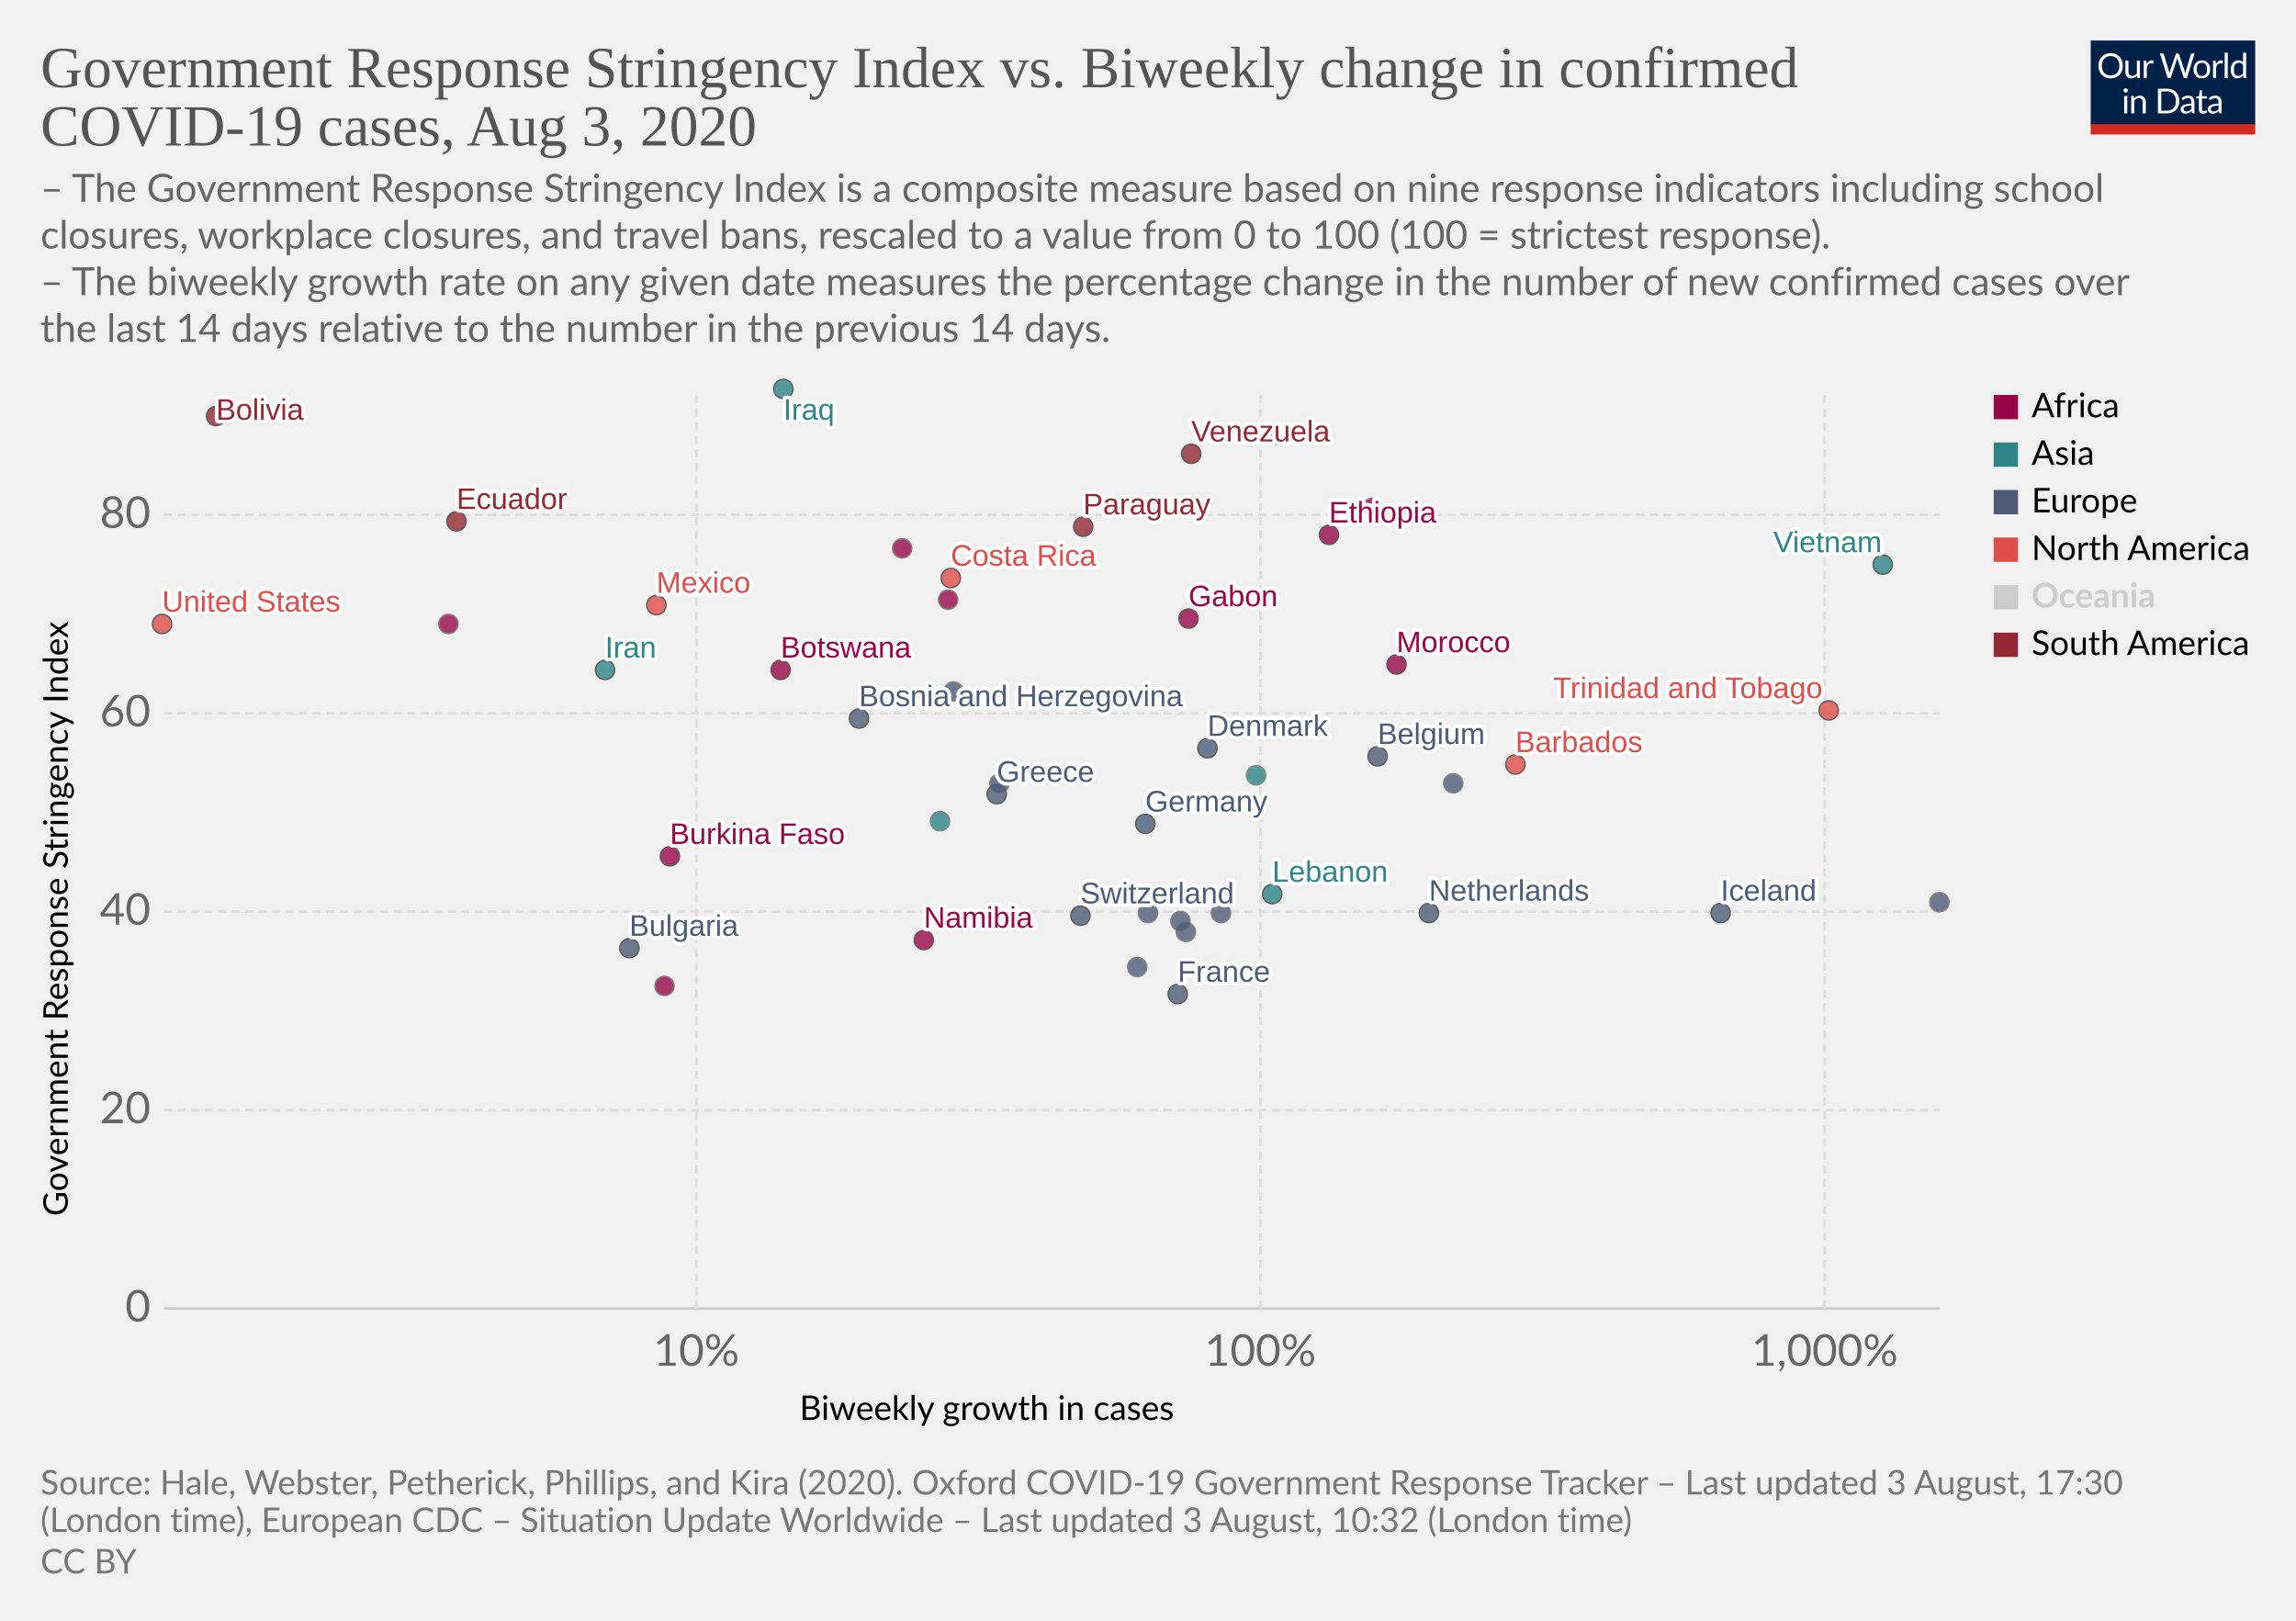
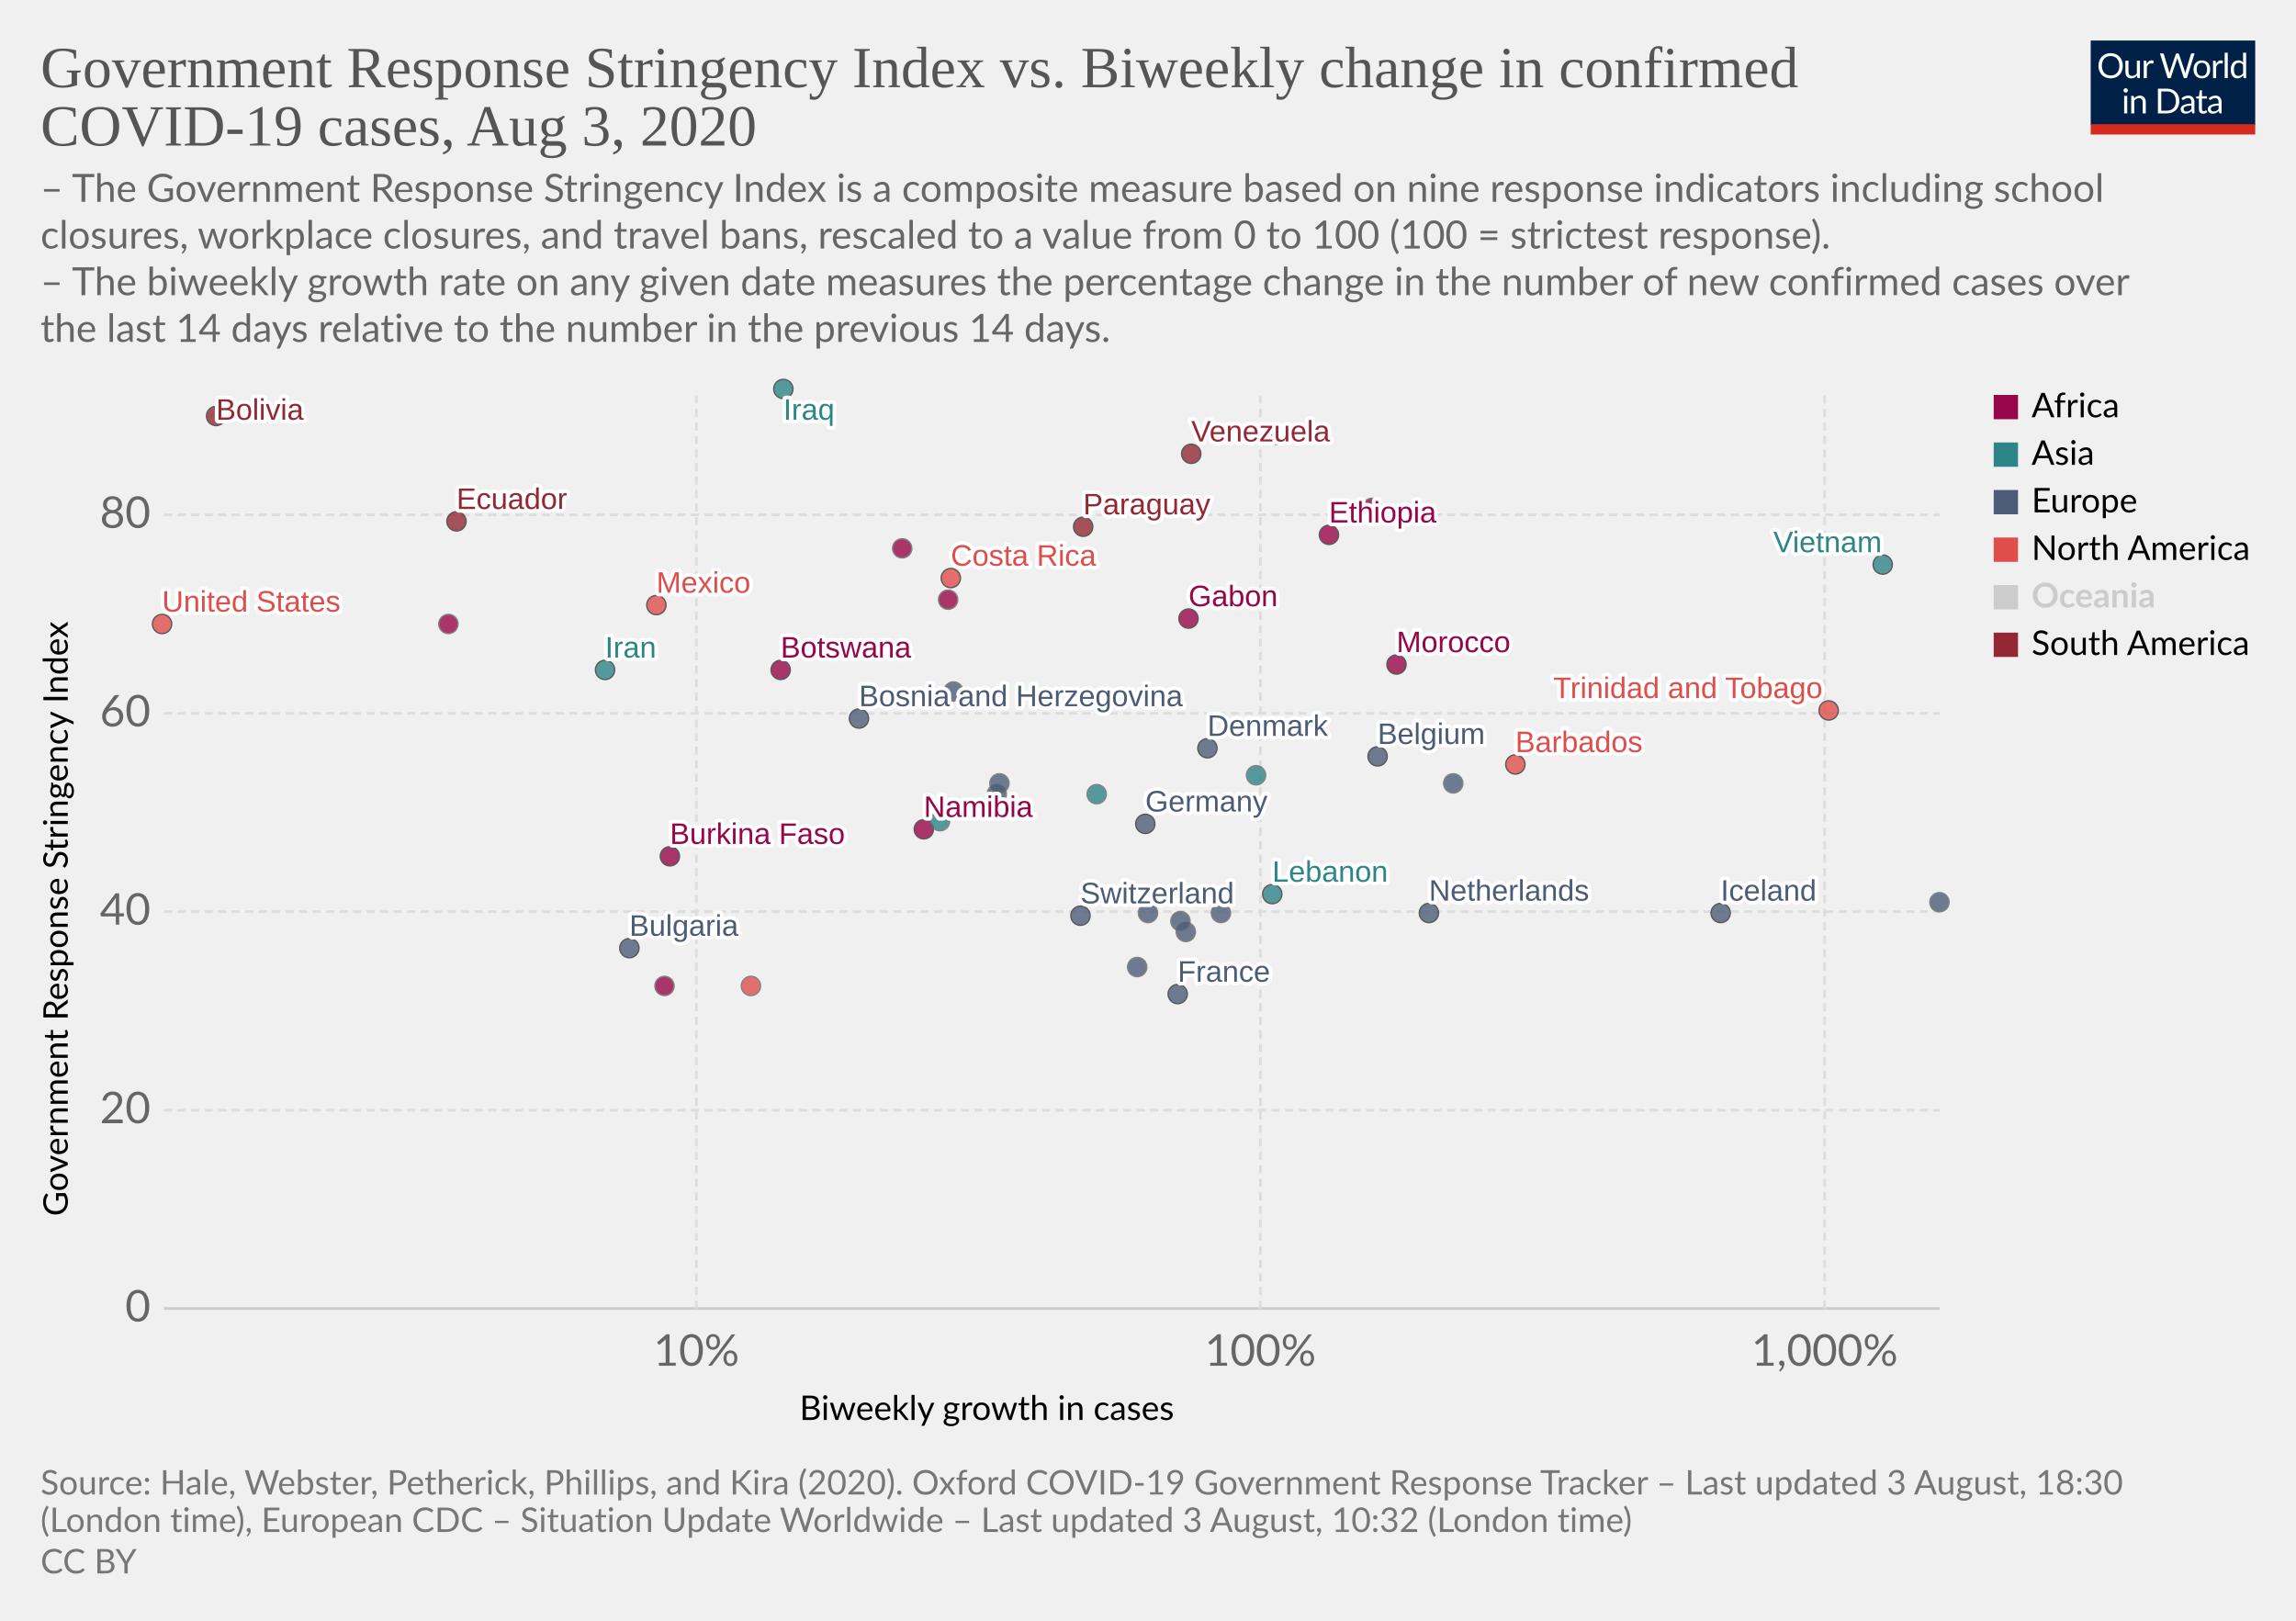
<svg xmlns="http://www.w3.org/2000/svg" version="1.1" style="background-color:#fff;-webkit-font-smoothing:antialiased" width="850" height="600" viewBox="0 0 850 600" font-family="Lato,'Helvetica Neue',Helvetica,Arial,sans-serif" font-size="18" text-rendering="optimizeLegibility">
  <g class="HeaderView">
    <g transform="matrix(.29 0 0 .29 774 15)">
      <svg width="210" height="120" viewBox="0 0 210 120" fill="none">
        <g clip-path="url(#clip0)">
          <path d="M0 0h210v107.89H0V0z" fill="#002147" />
          <path d="M40.98 32.25c0 2.36-.38 4.53-1.12 6.51a14.26 14.26 0 01-8.1 8.4c-1.9.78-4.02 1.17-6.34 1.17a16.6 16.6 0 01-6.33-1.17 14.31 14.31 0 01-8.08-8.4 18.29 18.29 0 01-1.12-6.51c0-2.36.38-4.53 1.12-6.5a14.32 14.32 0 018.07-8.44c1.92-.8 4.03-1.19 6.34-1.19 2.32 0 4.43.4 6.34 1.19 1.92.8 3.56 1.9 4.93 3.34a14.87 14.87 0 013.17 5.1 18.1 18.1 0 011.12 6.5zm-4.38 0c0-1.94-.26-3.68-.8-5.22a10.91 10.91 0 00-2.24-3.89 9.68 9.68 0 00-3.52-2.46 11.95 11.95 0 00-4.62-.86c-1.68 0-3.21.28-4.6.86a9.88 9.88 0 00-3.54 2.46 10.91 10.91 0 00-2.24 3.9c-.53 1.53-.8 3.27-.8 5.2 0 1.94.27 3.68.8 5.22a11.17 11.17 0 002.24 3.9 10.01 10.01 0 003.55 2.44c1.38.56 2.9.83 4.6.83 1.7 0 3.24-.27 4.61-.83a9.8 9.8 0 003.52-2.44 11.17 11.17 0 002.25-3.9c.53-1.54.8-3.28.8-5.21zm26.22-6.54V48H60.5c-.56 0-.9-.27-1.05-.81l-.31-2.4a12.45 12.45 0 01-3.26 2.6c-1.2.64-2.58.96-4.13.96-1.22 0-2.3-.2-3.24-.6a6.52 6.52 0 01-2.33-1.7 7.37 7.37 0 01-1.43-2.67c-.3-1.04-.46-2.2-.46-3.45V25.7h3.91v14.22c0 1.68.38 2.99 1.15 3.91.77.93 1.96 1.39 3.54 1.39 1.16 0 2.24-.27 3.23-.82a10.42 10.42 0 002.8-2.28V25.7h3.91zm8.61 4.47a9.94 9.94 0 012.6-3.56 5.64 5.64 0 013.76-1.3c.47 0 .92.05 1.34.15.44.1.83.27 1.17.49l-.3 2.92c-.09.37-.3.55-.66.55-.2 0-.5-.04-.9-.13a6.21 6.21 0 00-3.24.18c-.54.2-1.03.5-1.47.92-.42.4-.81.9-1.17 1.5-.33.58-.64 1.26-.92 2.02V48H67.7V25.71h2.25c.42 0 .72.08.88.25.16.16.27.44.33.83l.26 3.39zm61.16-13.7L122.75 48h-3.82l-7.99-24.05a21.95 21.95 0 01-.42-1.58 38.36 38.36 0 01-.44 1.58L102.05 48h-3.83L88.4 16.47h3.54c.38 0 .7.1.95.29.26.2.43.43.5.73l6.52 21.9c.1.4.2.83.28 1.28.1.46.2.94.29 1.46l.3-1.46c.12-.47.25-.9.38-1.27l7.41-21.91c.1-.25.26-.48.51-.69.27-.22.58-.33.95-.33h1.23c.38 0 .69.1.92.29.24.2.41.43.53.73l7.4 21.9a28.4 28.4 0 01.68 2.62 29.52 29.52 0 01.52-2.61l6.54-21.91c.07-.27.23-.5.48-.7.27-.21.58-.32.95-.32h3.32zm9.35 8.88c1.63 0 3.1.27 4.4.82a9.43 9.43 0 015.46 5.94c.5 1.4.74 2.98.74 4.73 0 1.76-.25 3.34-.74 4.75a9.43 9.43 0 01-5.46 5.92c-1.3.52-2.77.79-4.4.79-1.64 0-3.12-.27-4.44-.8a9.42 9.42 0 01-3.35-2.3c-.92-1-1.63-2.2-2.13-3.61-.49-1.41-.73-3-.73-4.75s.24-3.33.73-4.73c.5-1.43 1.2-2.64 2.13-3.63a9.4 9.4 0 013.35-2.31c1.32-.55 2.8-.82 4.44-.82zm0 19.89c2.2 0 3.84-.73 4.93-2.2 1.08-1.48 1.63-3.54 1.63-6.18 0-2.66-.55-4.72-1.63-6.2-1.09-1.49-2.73-2.23-4.93-2.23-1.12 0-2.09.2-2.93.57a5.7 5.7 0 00-2.06 1.65 7.5 7.5 0 00-1.24 2.67c-.26 1.04-.4 2.22-.4 3.54 0 2.64.55 4.7 1.64 6.18 1.1 1.47 2.76 2.2 4.99 2.2zm17.97-15.07a9.94 9.94 0 012.6-3.56 5.64 5.64 0 013.76-1.3c.47 0 .91.05 1.34.15.44.1.83.27 1.16.49l-.28 2.92c-.09.37-.31.55-.66.55-.2 0-.5-.04-.9-.13a6.2 6.2 0 00-3.24.18c-.54.2-1.03.5-1.47.92-.43.4-.82.9-1.17 1.5a13.1 13.1 0 00-.92 2.02V48h-3.94V25.71h2.24c.43 0 .72.08.88.25.17.16.28.44.33.83l.27 3.39zm15.04-14.59V48h-3.92V15.6h3.92zm19.55 15.43a6.22 6.22 0 00-2.38-2.05 6.7 6.7 0 00-2.86-.6c-2.07 0-3.66.75-4.77 2.23-1.12 1.48-1.68 3.6-1.68 6.33 0 1.46.13 2.7.38 3.74a7.29 7.29 0 001.1 2.56 4.35 4.35 0 001.78 1.45c.7.3 1.5.46 2.4.46 1.29 0 2.41-.3 3.36-.88a9.6 9.6 0 002.67-2.49V31.02zm3.91-15.43V48h-2.33c-.56 0-.9-.27-1.06-.81l-.35-2.71a12.13 12.13 0 01-3.25 2.77 8.28 8.28 0 01-4.23 1.06 7.31 7.31 0 01-6.14-2.9c-.73-.96-1.3-2.15-1.69-3.57a18.35 18.35 0 01.07-9.48 11.29 11.29 0 011.89-3.7 8.7 8.7 0 017.06-3.34 7.96 7.96 0 016.12 2.62V15.59h3.91zM46.61 70.71V93H42.7V70.71h3.91zm.84-7c0 .39-.08.75-.24 1.09a2.81 2.81 0 01-1.52 1.47 2.67 2.67 0 01-2.16 0 2.9 2.9 0 01-1.45-1.47 2.67 2.67 0 010-2.16c.15-.35.35-.65.6-.9.25-.27.53-.47.85-.62a2.67 2.67 0 012.16 0c.35.15.65.35.9.62.27.25.47.55.62.9.16.34.24.7.24 1.08zm7.97 10.24c.49-.54 1-1.04 1.54-1.48a9.85 9.85 0 013.66-1.84 8.96 8.96 0 015.43.35c.94.4 1.72.97 2.33 1.71a7.36 7.36 0 011.43 2.67c.32 1.04.49 2.19.49 3.45V93h-3.94V78.81c0-1.69-.4-3-1.17-3.92-.76-.93-1.93-1.4-3.5-1.4a6.6 6.6 0 00-3.25.83c-1 .56-1.92 1.31-2.77 2.27V93h-3.94V70.71h2.35c.56 0 .9.28 1.04.82l.3 2.42zm57.7 3.3c0 2.36-.37 4.5-1.11 6.44a14.3 14.3 0 01-3.17 4.98 14.1 14.1 0 01-4.93 3.2c-1.9.76-4.02 1.13-6.33 1.13H85.8V61.47h11.77c2.31 0 4.42.39 6.33 1.15a13.8 13.8 0 018.1 8.18 17.75 17.75 0 011.12 6.45zm-4.37 0c0-1.94-.26-3.67-.8-5.2a10.94 10.94 0 00-2.23-3.87 9.57 9.57 0 00-3.53-2.42 12.23 12.23 0 00-4.61-.83h-7.5v24.62h7.5c1.7 0 3.24-.28 4.61-.84a9.7 9.7 0 003.53-2.4 10.94 10.94 0 002.24-3.87c.53-1.53.8-3.26.8-5.2zm19.8 5.72c-1.8.06-3.34.2-4.62.44-1.26.22-2.3.51-3.1.88-.8.36-1.37.8-1.74 1.3-.35.5-.53 1.05-.53 1.67 0 .58.1 1.1.3 1.52a3 3 0 00.76 1.05c.34.27.73.46 1.17.6.45.11.94.17 1.45.17a7.28 7.28 0 003.5-.81 11.95 11.95 0 002.82-2.2v-4.62zm-12.65-9.11a12.73 12.73 0 013.98-2.66c1.43-.59 3-.88 4.73-.88 1.25 0 2.36.2 3.33.61a6.81 6.81 0 013.94 4.38c.33 1.04.5 2.19.5 3.43V93h-1.74a1.8 1.8 0 01-.88-.18c-.2-.13-.36-.38-.48-.74l-.44-2.12c-.59.55-1.16 1.03-1.72 1.46a9.48 9.48 0 01-3.74 1.7c-.69.15-1.46.23-2.3.23-.87 0-1.69-.12-2.45-.35a5.34 5.34 0 01-3.34-2.93 6.64 6.64 0 01-.49-2.64c0-.88.25-1.72.73-2.53a6.33 6.33 0 012.35-2.17c1.09-.63 2.5-1.15 4.25-1.54 1.75-.41 3.89-.65 6.42-.7v-1.75c0-1.73-.37-3.03-1.12-3.91-.75-.9-1.84-1.34-3.28-1.34-.97 0-1.78.12-2.44.37-.64.23-1.2.5-1.7.81l-1.23.82c-.33.23-.67.35-1 .35-.27 0-.5-.07-.69-.2a2.1 2.1 0 01-.48-.53l-.7-1.25zm27.67 19.5c-1.76 0-3.12-.5-4.07-1.48-.94-.98-1.41-2.4-1.41-4.25V74h-2.68a.9.9 0 01-.6-.2c-.16-.14-.24-.36-.24-.66v-1.56l3.65-.46.9-6.89a.9.9 0 01.29-.52.88.88 0 01.62-.22H142v7.67h6.44V74H142v13.38c0 .94.22 1.63.68 2.09.45.45 1.04.68 1.76.68a3.21 3.21 0 001.85-.53l.55-.35c.16-.12.3-.18.41-.18.2 0 .4.13.55.38l1.15 1.87a7.45 7.45 0 01-2.44 1.5c-.96.35-1.94.52-2.95.52zm19.68-10.4c-1.8.07-3.34.21-4.62.45-1.26.22-2.3.51-3.1.88-.8.36-1.37.8-1.74 1.3-.35.5-.53 1.05-.53 1.67 0 .58.1 1.1.3 1.52.18.42.44.77.76 1.05.34.27.73.46 1.17.6.45.11.94.17 1.45.17a7.3 7.3 0 003.5-.81 12.04 12.04 0 002.82-2.2v-4.62zm-12.65-9.1a12.72 12.72 0 013.99-2.66c1.42-.59 3-.88 4.72-.88 1.25 0 2.36.2 3.33.61a6.81 6.81 0 013.94 4.38c.33 1.04.5 2.19.5 3.43V93h-1.74a1.8 1.8 0 01-.88-.18c-.2-.13-.36-.38-.48-.74l-.44-2.12c-.59.55-1.16 1.03-1.72 1.46a9.48 9.48 0 01-3.74 1.7c-.69.15-1.46.23-2.3.23-.87 0-1.69-.12-2.45-.35a5.33 5.33 0 01-3.34-2.93 6.62 6.62 0 01-.49-2.64c0-.88.25-1.72.73-2.53a6.33 6.33 0 012.35-2.17c1.09-.63 2.5-1.15 4.25-1.54a31.2 31.2 0 016.42-.7v-1.75c0-1.73-.37-3.03-1.12-3.91-.75-.9-1.84-1.34-3.28-1.34-.97 0-1.78.12-2.44.37-.64.23-1.2.5-1.7.81-.46.3-.87.57-1.22.82-.34.23-.68.35-1.02.35-.26 0-.49-.07-.68-.2a1.88 1.88 0 01-.48-.53l-.7-1.25z" fill="#fff" />
          <path fill="#D42B21" d="M0 106.79h210V120H0z" />
        </g>
        <defs>
          <clipPath id="clip0">
            <path fill="#fff" d="M0 0h210v120H0z" />
          </clipPath>
        </defs>
      </svg>
    </g>
    <a href="https://ourworldindata.org/grapher/government-response-stringency-index-vs-biweekly-change-in-confirmed-covid-19-cases" target="_blank" font-family="&quot;Playfair Display&quot;,Georgia,&quot;Times New Roman&quot;,serif">
      <text font-size="21.6" x="15" y="32.3" fill="#555">
        <tspan x="15" y="32.28">Government Response Stringency Index vs. Biweekly change in confirmed</tspan>
        <tspan x="15" y="53.88">COVID-19 cases, Aug 3, 2020</tspan>
      </text>
    </a>
    <text font-size="14.4" x="15" y="74.7" fill="#666">
      <tspan x="15" y="74.72">– The Government Response Stringency Index is a composite measure based on nine response indicators including school</tspan>
      <tspan x="15" y="92">closures, workplace closures, and travel bans, rescaled to a value from 0 to 100 (100 = strictest response).</tspan>
      <tspan x="15" y="109.28"> – The biweekly growth rate on any given date measures the percentage change in the number of new confirmed cases over</tspan>
      <tspan x="15" y="126.56">the last 14 days relative to the number in the previous 14 days.</tspan>
    </text>
  </g>
  <g class="ScatterPlot">
    <g class="AxisBoxView">
      <g class="HorizontalAxis">
        <text font-size="12.6" x="296" y="525.7">
          <tspan x="295.99" y="525.68">Biweekly growth in cases</tspan>
        </text>
        <text x="257.8" y="505.6" fill="#666" text-anchor="middle" font-size="16.2">10%</text>
        <text x="466.6" y="505.6" fill="#666" text-anchor="middle" font-size="16.2">100%</text>
        <text x="675.5" y="505.6" fill="#666" text-anchor="middle" font-size="16.2">1,000%</text>
      </g>
      <g class="VerticalAxis">
        <text font-size="12.6" x="-450.2" y="25.1" transform="rotate(-90)">
          <tspan x="-450.2" y="25.08">Government Response Stringency Index</tspan>
        </text>
        <text x="55.74" y="484.4" fill="#666" dominant-baseline="middle" text-anchor="end" font-size="16.2">0</text>
        <text x="55.74" y="411" fill="#666" dominant-baseline="middle" text-anchor="end" font-size="16.2">20</text>
        <text x="55.74" y="337.5" fill="#666" dominant-baseline="middle" text-anchor="end" font-size="16.2">40</text>
        <text x="55.74" y="264.1" fill="#666" dominant-baseline="middle" text-anchor="end" font-size="16.2">60</text>
        <text x="55.74" y="190.6" fill="#666" dominant-baseline="middle" text-anchor="end" font-size="16.2">80</text>
      </g>
      <g class="AxisGridLines horizontalLines">
        <path stroke="#ccc" d="M60.74 484.4h657.35" />
        <path stroke="#ddd" stroke-dasharray="3,2" d="M60.74 411h657.35M60.74 337.5h657.35M60.74 264.1h657.35M60.74 190.6h657.35" />
      </g>
      <g class="AxisGridLines verticalLines" stroke="#ddd" stroke-dasharray="3,2">
        <path d="M257.8 484.4v-340M466.6 484.4v-340M675.5 484.4v-340" />
      </g>
    </g>
    <g class="PointsWithLabels clickable" clip-path="url(#a)" font-family="Arial, sans-serif">
      <path fill="rgba(255,255,255,0)" d="M60.74 144.4h657.35v340H60.74z" />
      <defs>
        <clipPath id="a">
          <path d="M50.74 134.4h677.35v360H50.74z" />
        </clipPath>
      </defs>
      <g class="key-Belgium_0">
        <circle cx="510" cy="280" r="3.57" fill="#4C5C78" opacity=".8" stroke="#333" stroke-width=".5" />
      </g>
      <g class="key-Bulgaria_0">
        <circle cx="233" cy="351" r="3.57" fill="#4C5C78" opacity=".8" stroke="#333" stroke-width=".5" />
      </g>
      <g class="key-Bolivia_0">
        <circle cx="80" cy="154" r="3.57" fill="#932834" opacity=".8" stroke="#333" stroke-width=".5" />
      </g>
      <g class="key-Barbados_0">
        <circle cx="561" cy="283" r="3.57" fill="#E04E4B" opacity=".8" stroke="#333" stroke-width=".5" />
      </g>
      <g class="key-Botswana_0">
        <circle cx="289" cy="248" r="3.57" fill="#98064A" opacity=".8" stroke="#333" stroke-width=".5" />
      </g>
      <g class="key-Switzerland_0">
        <circle cx="400" cy="339" r="3.57" fill="#4C5C78" opacity=".8" stroke="#333" stroke-width=".5" />
      </g>
      <g class="key-Costa-Rica_0">
        <circle cx="352" cy="214" r="3.57" fill="#E04E4B" opacity=".8" stroke="#333" stroke-width=".5" />
      </g>
      <g class="key-Germany_0">
        <circle cx="424" cy="305" r="3.57" fill="#4C5C78" opacity=".8" stroke="#333" stroke-width=".5" />
      </g>
      <g class="key-Denmark_0">
        <circle cx="447" cy="277" r="3.57" fill="#4C5C78" opacity=".8" stroke="#333" stroke-width=".5" />
      </g>
      <g class="key-Ecuador_0">
        <circle cx="169" cy="193" r="3.57" fill="#932834" opacity=".8" stroke="#333" stroke-width=".5" />
      </g>
+       <g class="key-Aruba_0">
+         <circle cx="278" cy="365" r="3.57" fill="#E04E4B" opacity=".8" stroke="#666" stroke-width=".5" />
+       </g>
      <g class="key-Gabon_0">
        <circle cx="440" cy="229" r="3.57" fill="#98064A" opacity=".8" stroke="#333" stroke-width=".5" />
      </g>
      <g class="key-Trinidad-and-Tobago_0">
        <circle cx="677" cy="263" r="3.57" fill="#E04E4B" opacity=".8" stroke="#333" stroke-width=".5" />
      </g>
      <g class="key-Ethiopia_0">
        <circle cx="492" cy="198" r="3.57" fill="#98064A" opacity=".8" stroke="#333" stroke-width=".5" />
      </g>
      <g class="key-Namibia_0">
-         <circle cx="342" cy="348" r="3.57" fill="#98064A" opacity=".8" stroke="#333" stroke-width=".5" />
+         <circle cx="342" cy="307" r="3.57" fill="#98064A" opacity=".8" stroke="#333" stroke-width=".5" />
      </g>
      <g class="key-Finland_0">
        <circle cx="439" cy="345" r="3.57" fill="#4C5C78" opacity=".8" stroke="#666" stroke-width=".5" />
      </g>
      <g class="key-France_0">
        <circle cx="436" cy="368" r="3.57" fill="#4C5C78" opacity=".8" stroke="#333" stroke-width=".5" />
      </g>
      <g class="key-Georgia_0">
        <circle cx="465" cy="287" r="3.57" fill="#2D8587" opacity=".8" stroke="#666" stroke-width=".5" />
      </g>
      <g class="key-Greece_0">
-         <circle cx="369" cy="294" r="3.57" fill="#4C5C78" opacity=".8" stroke="#333" stroke-width=".5" />
+         <circle cx="369" cy="294" r="3.57" fill="#4C5C78" opacity=".8" stroke="#666" stroke-width=".5" />
      </g>
      <g class="key-Hungary_0">
        <circle cx="370" cy="290" r="3.57" fill="#4C5C78" opacity=".8" stroke="#666" stroke-width=".5" />
      </g>
      <g class="key-Ireland_0">
        <circle cx="437" cy="341" r="3.57" fill="#4C5C78" opacity=".8" stroke="#666" stroke-width=".5" />
      </g>
      <g class="key-Iran_0">
        <circle cx="224" cy="248" r="3.57" fill="#2D8587" opacity=".8" stroke="#333" stroke-width=".5" />
      </g>
      <g class="key-Iraq_0">
        <circle cx="290" cy="144" r="3.57" fill="#2D8587" opacity=".8" stroke="#333" stroke-width=".5" />
      </g>
      <g class="key-Iceland_0">
        <circle cx="637" cy="338" r="3.57" fill="#4C5C78" opacity=".8" stroke="#333" stroke-width=".5" />
      </g>
      <g class="key-Lebanon_0">
        <circle cx="471" cy="331" r="3.57" fill="#2D8587" opacity=".8" stroke="#333" stroke-width=".5" />
      </g>
      <g class="key-Venezuela_0">
        <circle cx="441" cy="168" r="3.57" fill="#932834" opacity=".8" stroke="#333" stroke-width=".5" />
      </g>
      <g class="key-Vietnam_0">
        <circle cx="697" cy="209" r="3.57" fill="#2D8587" opacity=".8" stroke="#333" stroke-width=".5" />
      </g>
      <g class="key-Zimbabwe_0">
        <circle cx="508" cy="188" r="3.57" fill="#98064A" opacity=".8" stroke="#666" stroke-width=".5" />
      </g>
      <g class="key-Angola_0">
        <circle cx="334" cy="203" r="3.57" fill="#98064A" opacity=".8" stroke="#666" stroke-width=".5" />
      </g>
      <g class="key-Morocco_0">
        <circle cx="517" cy="246" r="3.57" fill="#98064A" opacity=".8" stroke="#333" stroke-width=".5" />
      </g>
      <g class="key-Senegal_0">
        <circle cx="246" cy="365" r="3.57" fill="#98064A" opacity=".8" stroke="#666" stroke-width=".5" />
      </g>
      <g class="key-Bosnia-and-Herzegovina_0">
        <circle cx="318" cy="266" r="3.57" fill="#4C5C78" opacity=".8" stroke="#333" stroke-width=".5" />
      </g>
      <g class="key-Paraguay_0">
        <circle cx="401" cy="195" r="3.57" fill="#932834" opacity=".8" stroke="#333" stroke-width=".5" />
      </g>
      <g class="key-Cyprus_0">
        <circle cx="538" cy="290" r="3.57" fill="#4C5C78" opacity=".8" stroke="#666" stroke-width=".5" />
      </g>
      <g class="key-Burkina-Faso_0">
        <circle cx="248" cy="317" r="3.57" fill="#98064A" opacity=".8" stroke="#333" stroke-width=".5" />
      </g>
      <g class="key-Madagascar_0">
        <circle cx="166" cy="231" r="3.57" fill="#98064A" opacity=".8" stroke="#666" stroke-width=".5" />
      </g>
      <g class="key-Libya_0">
        <circle cx="473" cy="161" r="3.57" fill="#98064A" opacity=".8" stroke="#666" stroke-width=".5" />
      </g>
      <g class="key-Lesotho_0">
        <circle cx="351" cy="222" r="3.57" fill="#98064A" opacity=".8" stroke="#666" stroke-width=".5" />
      </g>
      <g class="key-Kosovo_0">
        <circle cx="353" cy="256" r="3.57" fill="#4C5C78" opacity=".8" stroke="#666" stroke-width=".5" />
      </g>
      <g class="key-Mexico_0">
        <circle cx="243" cy="224" r="3.57" fill="#E04E4B" opacity=".8" stroke="#333" stroke-width=".5" />
      </g>
      <g class="key-Netherlands_0">
        <circle cx="529" cy="338" r="3.57" fill="#4C5C78" opacity=".8" stroke="#333" stroke-width=".5" />
      </g>
      <g class="key-Norway_0">
        <circle cx="421" cy="358" r="3.57" fill="#4C5C78" opacity=".8" stroke="#666" stroke-width=".5" />
      </g>
      <g class="key-Poland_0">
        <circle cx="425" cy="338" r="3.57" fill="#4C5C78" opacity=".8" stroke="#666" stroke-width=".5" />
      </g>
      <g class="key-Romania_0">
        <circle cx="452" cy="338" r="3.57" fill="#4C5C78" opacity=".8" stroke="#666" stroke-width=".5" />
+       </g>
+       <g class="key-Singapore_0">
+         <circle cx="406" cy="294" r="3.57" fill="#2D8587" opacity=".8" stroke="#666" stroke-width=".5" />
      </g>
      <g class="key-San-Marino_0">
        <circle cx="718" cy="334" r="3.57" fill="#4C5C78" opacity=".8" stroke="#666" stroke-width=".5" />
      </g>
      <g class="key-Thailand_0">
        <circle cx="348" cy="304" r="3.57" fill="#2D8587" opacity=".8" stroke="#666" stroke-width=".5" />
      </g>
      <g class="key-United-States_0">
        <circle cx="60" cy="231" r="3.57" fill="#E04E4B" opacity=".8" stroke="#333" stroke-width=".5" />
      </g>
      <g class="backgroundLabels" fill="#333" font-size="11" font-weight="400">
        <text x="510" y="275.43" fill="#fff" stroke="#fff" stroke-linecap="round" stroke-linejoin="round" stroke-width=".25em">Belgium</text>
        <text x="510" y="275.43" fill="#4C5C78">Belgium</text>
        <text x="233" y="346.43" fill="#fff" stroke="#fff" stroke-linecap="round" stroke-linejoin="round" stroke-width=".25em">Bulgaria</text>
        <text x="233" y="346.43" fill="#4C5C78">Bulgaria</text>
        <text x="80" y="155.4" fill="#fff" stroke="#fff" stroke-linecap="round" stroke-linejoin="round" stroke-width=".25em">Bolivia</text>
        <text x="80" y="155.4" fill="#932834">Bolivia</text>
        <text x="561" y="278.43" fill="#fff" stroke="#fff" stroke-linecap="round" stroke-linejoin="round" stroke-width=".25em">Barbados</text>
        <text x="561" y="278.43" fill="#E04E4B">Barbados</text>
        <text x="289" y="243.43" fill="#fff" stroke="#fff" stroke-linecap="round" stroke-linejoin="round" stroke-width=".25em">Botswana</text>
        <text x="289" y="243.43" fill="#98064A">Botswana</text>
        <text x="400" y="334.43" fill="#fff" stroke="#fff" stroke-linecap="round" stroke-linejoin="round" stroke-width=".25em">Switzerland</text>
        <text x="400" y="334.43" fill="#4C5C78">Switzerland</text>
        <text x="352" y="209.43" fill="#fff" stroke="#fff" stroke-linecap="round" stroke-linejoin="round" stroke-width=".25em">Costa Rica</text>
        <text x="352" y="209.43" fill="#E04E4B">Costa Rica</text>
        <text x="424" y="300.43" fill="#fff" stroke="#fff" stroke-linecap="round" stroke-linejoin="round" stroke-width=".25em">Germany</text>
        <text x="424" y="300.43" fill="#4C5C78">Germany</text>
        <text x="447" y="272.43" fill="#fff" stroke="#fff" stroke-linecap="round" stroke-linejoin="round" stroke-width=".25em">Denmark</text>
        <text x="447" y="272.43" fill="#4C5C78">Denmark</text>
        <text x="169" y="188.43" fill="#fff" stroke="#fff" stroke-linecap="round" stroke-linejoin="round" stroke-width=".25em">Ecuador</text>
        <text x="169" y="188.43" fill="#932834">Ecuador</text>
        <text x="440" y="224.43" fill="#fff" stroke="#fff" stroke-linecap="round" stroke-linejoin="round" stroke-width=".25em">Gabon</text>
        <text x="440" y="224.43" fill="#98064A">Gabon</text>
        <text x="575.03" y="258.43" fill="#fff" stroke="#fff" stroke-linecap="round" stroke-linejoin="round" stroke-width=".25em">Trinidad and Tobago</text>
        <text x="575.03" y="258.43" fill="#E04E4B">Trinidad and Tobago</text>
        <text x="492" y="193.43" fill="#fff" stroke="#fff" stroke-linecap="round" stroke-linejoin="round" stroke-width=".25em">Ethiopia</text>
        <text x="492" y="193.43" fill="#98064A">Ethiopia</text>
-         <text x="342" y="343.43" fill="#fff" stroke="#fff" stroke-linecap="round" stroke-linejoin="round" stroke-width=".25em">Namibia</text>
-         <text x="342" y="343.43" fill="#98064A">Namibia</text>
+         <text x="342" y="302.43" fill="#fff" stroke="#fff" stroke-linecap="round" stroke-linejoin="round" stroke-width=".25em">Namibia</text>
+         <text x="342" y="302.43" fill="#98064A">Namibia</text>
        <text x="436" y="363.43" fill="#fff" stroke="#fff" stroke-linecap="round" stroke-linejoin="round" stroke-width=".25em">France</text>
        <text x="436" y="363.43" fill="#4C5C78">France</text>
-         <text x="369" y="289.43" fill="#fff" stroke="#fff" stroke-linecap="round" stroke-linejoin="round" stroke-width=".25em">Greece</text>
-         <text x="369" y="289.43" fill="#4C5C78">Greece</text>
        <text x="224" y="243.43" fill="#fff" stroke="#fff" stroke-linecap="round" stroke-linejoin="round" stroke-width=".25em">Iran</text>
        <text x="224" y="243.43" fill="#2D8587">Iran</text>
        <text x="290" y="155.4" fill="#fff" stroke="#fff" stroke-linecap="round" stroke-linejoin="round" stroke-width=".25em">Iraq</text>
        <text x="290" y="155.4" fill="#2D8587">Iraq</text>
        <text x="637" y="333.43" fill="#fff" stroke="#fff" stroke-linecap="round" stroke-linejoin="round" stroke-width=".25em">Iceland</text>
        <text x="637" y="333.43" fill="#4C5C78">Iceland</text>
        <text x="471" y="326.43" fill="#fff" stroke="#fff" stroke-linecap="round" stroke-linejoin="round" stroke-width=".25em">Lebanon</text>
        <text x="471" y="326.43" fill="#2D8587">Lebanon</text>
        <text x="441" y="163.43" fill="#fff" stroke="#fff" stroke-linecap="round" stroke-linejoin="round" stroke-width=".25em">Venezuela</text>
        <text x="441" y="163.43" fill="#932834">Venezuela</text>
        <text x="656.52" y="204.43" fill="#fff" stroke="#fff" stroke-linecap="round" stroke-linejoin="round" stroke-width=".25em">Vietnam</text>
        <text x="656.52" y="204.43" fill="#2D8587">Vietnam</text>
        <text x="517" y="241.43" fill="#fff" stroke="#fff" stroke-linecap="round" stroke-linejoin="round" stroke-width=".25em">Morocco</text>
        <text x="517" y="241.43" fill="#98064A">Morocco</text>
        <text x="318" y="261.43" fill="#fff" stroke="#fff" stroke-linecap="round" stroke-linejoin="round" stroke-width=".25em">Bosnia and Herzegovina</text>
        <text x="318" y="261.43" fill="#4C5C78">Bosnia and Herzegovina</text>
        <text x="401" y="190.43" fill="#fff" stroke="#fff" stroke-linecap="round" stroke-linejoin="round" stroke-width=".25em">Paraguay</text>
        <text x="401" y="190.43" fill="#932834">Paraguay</text>
        <text x="248" y="312.43" fill="#fff" stroke="#fff" stroke-linecap="round" stroke-linejoin="round" stroke-width=".25em">Burkina Faso</text>
        <text x="248" y="312.43" fill="#98064A">Burkina Faso</text>
        <text x="243" y="219.43" fill="#fff" stroke="#fff" stroke-linecap="round" stroke-linejoin="round" stroke-width=".25em">Mexico</text>
        <text x="243" y="219.43" fill="#E04E4B">Mexico</text>
        <text x="529" y="333.43" fill="#fff" stroke="#fff" stroke-linecap="round" stroke-linejoin="round" stroke-width=".25em">Netherlands</text>
        <text x="529" y="333.43" fill="#4C5C78">Netherlands</text>
        <text x="60" y="226.43" fill="#fff" stroke="#fff" stroke-linecap="round" stroke-linejoin="round" stroke-width=".25em">United States</text>
        <text x="60" y="226.43" fill="#E04E4B">United States</text>
      </g>
    </g>
    <g class="ScatterColorLegend clickable" cursor="pointer">
      <g class="legendMark">
        <path fill="#98064A" d="M738.09 146.2h9v9h-9z" />
        <text font-size="12.6" x="752.1" y="154.5">
          <tspan x="752.09" y="154.48">Africa</tspan>
        </text>
      </g>
      <g class="legendMark">
        <path fill="#2D8587" d="M738.09 163.8h9v9h-9z" />
        <text font-size="12.6" x="752.1" y="172.1">
          <tspan x="752.09" y="172.08">Asia</tspan>
        </text>
      </g>
      <g class="legendMark">
        <path fill="#4C5C78" d="M738.09 181.4h9v9h-9z" />
        <text font-size="12.6" x="752.1" y="189.7">
          <tspan x="752.09" y="189.68">Europe</tspan>
        </text>
      </g>
      <g class="legendMark">
        <path fill="#E04E4B" d="M738.09 199h9v9h-9z" />
        <text font-size="12.6" x="752.1" y="207.3">
          <tspan x="752.09" y="207.28">North America</tspan>
        </text>
      </g>
      <g class="legendMark" fill="#ccc">
        <path d="M738.09 216.6h9v9h-9z" />
        <text font-size="12.6" x="752.1" y="224.9" font-weight="700">
          <tspan x="752.09" y="224.88">Oceania</tspan>
        </text>
      </g>
      <g class="legendMark">
        <path fill="#932834" d="M738.09 234.2h9v9h-9z" />
        <text font-size="12.6" x="752.1" y="242.5">
          <tspan x="752.09" y="242.48">South America</tspan>
        </text>
      </g>
    </g>
  </g>
  <g class="SourcesFooter" fill="#777">
    <g class="clickable" fill="#777">
      <text font-size="12.6" x="15" y="553.3">
-         <tspan x="15" y="553.28">Source: Hale, Webster, Petherick, Phillips, and Kira (2020). Oxford COVID-19 Government Response Tracker – Last updated 3 August, 17:30</tspan>
+         <tspan x="15" y="553.28">Source: Hale, Webster, Petherick, Phillips, and Kira (2020). Oxford COVID-19 Government Response Tracker – Last updated 3 August, 18:30</tspan>
        <tspan x="15" y="567.14">(London time), European CDC – Situation Update Worldwide – Last updated 3 August, 10:32 (London time)</tspan>
      </text>
    </g>
    <text font-size="12.6" x="15" y="582.5">
      <tspan x="15" y="582.48">
        <a class="cclogo" href="http://creativecommons.org/licenses/by/4.0/deed.en_US" target="_blank" fill="#777">CC BY</a>
      </tspan>
    </text>
  </g>
</svg>
